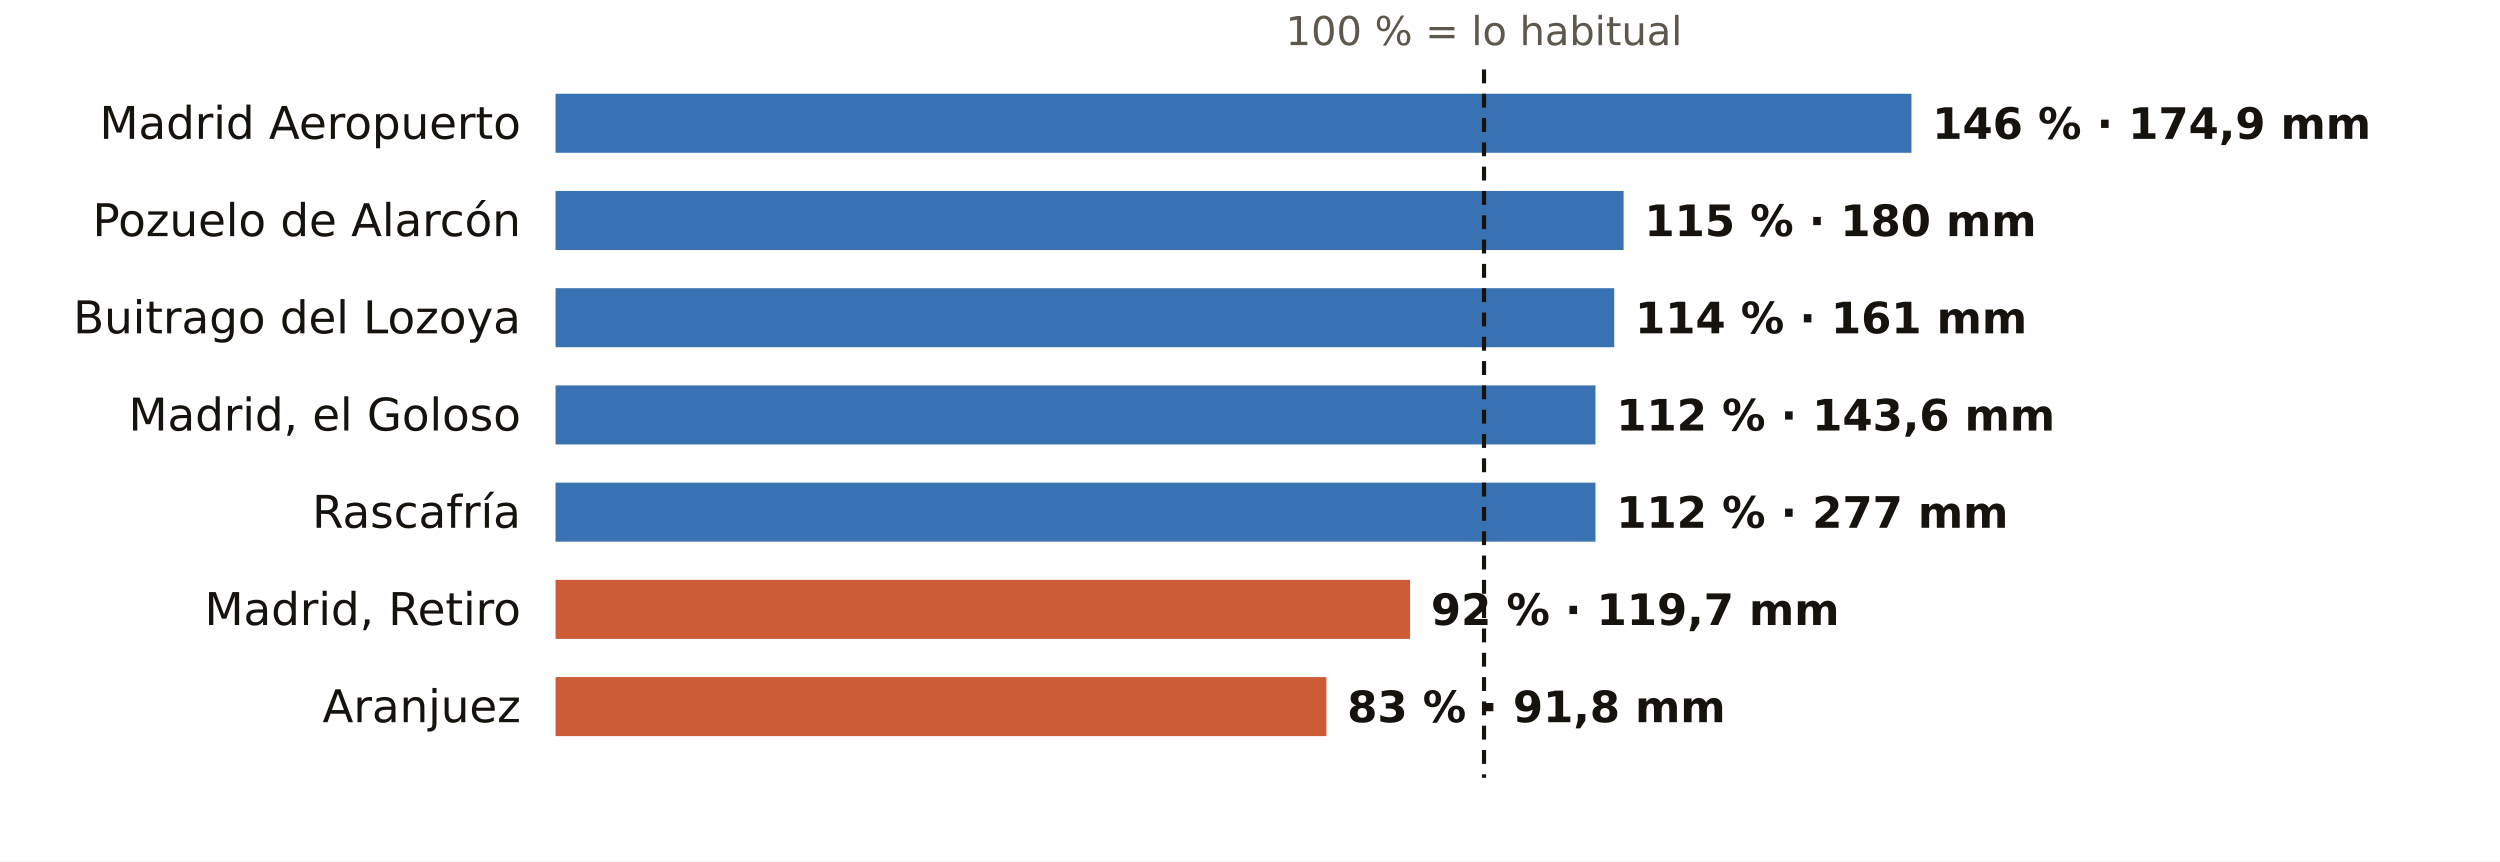
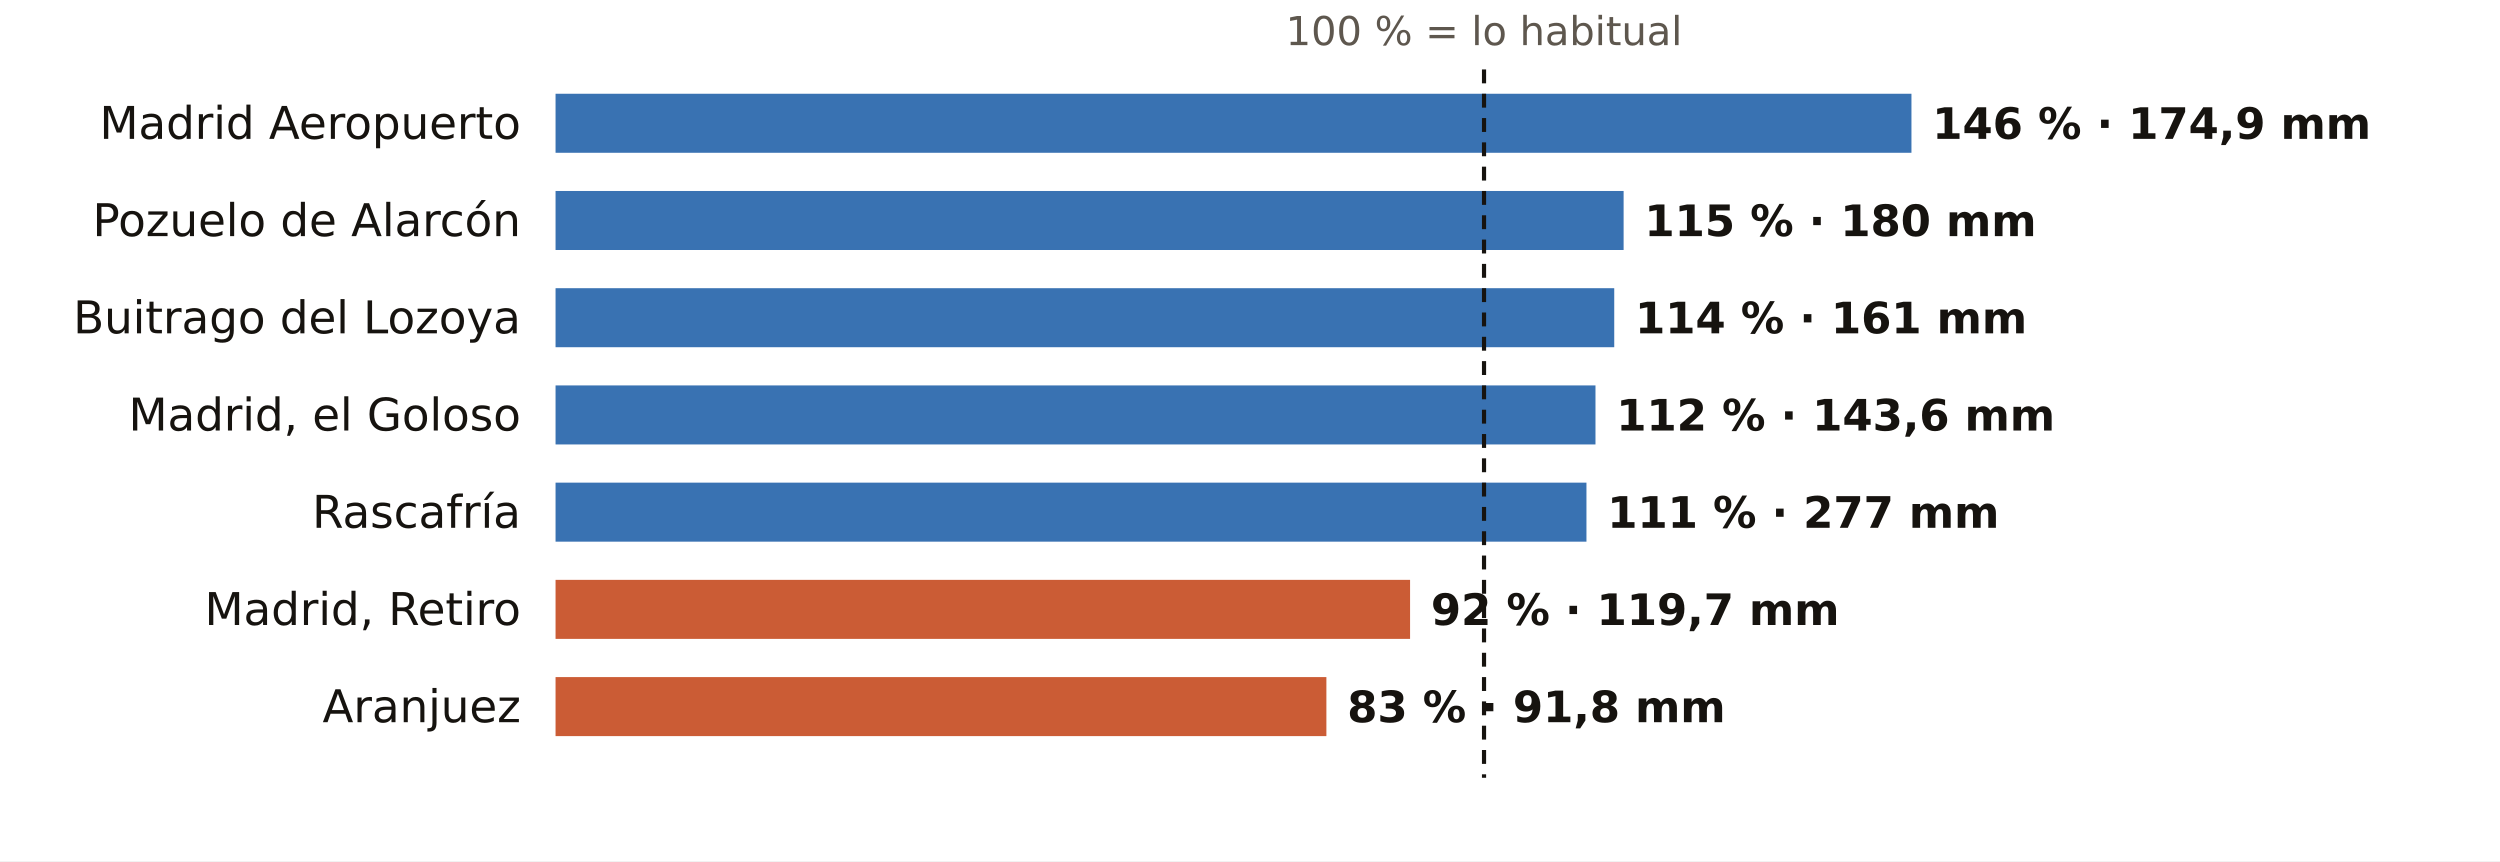
<svg xmlns="http://www.w3.org/2000/svg" viewBox="0 0 720 248" width="720" height="248" role="img" aria-label="El otoño en los pluviómetros de AEMET de Madrid: % de lo habitual">
  <rect width="720" height="248" fill="#FFFFFF" />
  <text x="427.4" y="13.0" font-size="11.5" fill="#5E574E" text-anchor="middle" font-weight="400" font-family="Public Sans, DejaVu Sans, Arial, sans-serif">100 % = lo habitual</text>
  <text x="150.0" y="40.0" font-size="13" fill="#16130F" text-anchor="end" font-weight="500" font-family="Public Sans, DejaVu Sans, Arial, sans-serif">Madrid Aeropuerto</text>
  <rect x="160" y="27" width="390.5" height="17" fill="#1F5FA8" opacity="0.88" />
  <text x="556.5" y="40.0" font-size="12.5" fill="#16130F" text-anchor="start" font-weight="600" font-family="Public Sans, DejaVu Sans, Arial, sans-serif">146 % · 174,9 mm</text>
  <text x="150.0" y="68.0" font-size="13" fill="#16130F" text-anchor="end" font-weight="500" font-family="Public Sans, DejaVu Sans, Arial, sans-serif">Pozuelo de Alarcón</text>
  <rect x="160" y="55" width="307.6" height="17" fill="#1F5FA8" opacity="0.88" />
  <text x="473.6" y="68.0" font-size="12.5" fill="#16130F" text-anchor="start" font-weight="600" font-family="Public Sans, DejaVu Sans, Arial, sans-serif">115 % · 180 mm</text>
  <text x="150.0" y="96.0" font-size="13" fill="#16130F" text-anchor="end" font-weight="500" font-family="Public Sans, DejaVu Sans, Arial, sans-serif">Buitrago del Lozoya</text>
  <rect x="160" y="83" width="304.9" height="17" fill="#1F5FA8" opacity="0.88" />
  <text x="470.9" y="96.0" font-size="12.5" fill="#16130F" text-anchor="start" font-weight="600" font-family="Public Sans, DejaVu Sans, Arial, sans-serif">114 % · 161 mm</text>
  <text x="150.0" y="124.0" font-size="13" fill="#16130F" text-anchor="end" font-weight="500" font-family="Public Sans, DejaVu Sans, Arial, sans-serif">Madrid, el Goloso</text>
  <rect x="160" y="111" width="299.5" height="17" fill="#1F5FA8" opacity="0.88" />
  <text x="465.5" y="124.0" font-size="12.5" fill="#16130F" text-anchor="start" font-weight="600" font-family="Public Sans, DejaVu Sans, Arial, sans-serif">112 % · 143,6 mm</text>
  <text x="150.0" y="152.0" font-size="13" fill="#16130F" text-anchor="end" font-weight="500" font-family="Public Sans, DejaVu Sans, Arial, sans-serif">Rascafría</text>
-   <rect x="160" y="139" width="299.5" height="17" fill="#1F5FA8" opacity="0.88" />
-   <text x="465.5" y="152.0" font-size="12.5" fill="#16130F" text-anchor="start" font-weight="600" font-family="Public Sans, DejaVu Sans, Arial, sans-serif">112 % · 277 mm</text>
+   <rect x="160" y="139" width="296.9" height="17" fill="#1F5FA8" opacity="0.88" />
+   <text x="462.9" y="152.0" font-size="12.5" fill="#16130F" text-anchor="start" font-weight="600" font-family="Public Sans, DejaVu Sans, Arial, sans-serif">111 % · 277 mm</text>
  <text x="150.0" y="180.0" font-size="13" fill="#16130F" text-anchor="end" font-weight="500" font-family="Public Sans, DejaVu Sans, Arial, sans-serif">Madrid, Retiro</text>
  <rect x="160" y="167" width="246.1" height="17" fill="#C4461A" opacity="0.88" />
  <text x="412.1" y="180.0" font-size="12.5" fill="#16130F" text-anchor="start" font-weight="600" font-family="Public Sans, DejaVu Sans, Arial, sans-serif">92 % · 119,7 mm</text>
  <text x="150.0" y="208.0" font-size="13" fill="#16130F" text-anchor="end" font-weight="500" font-family="Public Sans, DejaVu Sans, Arial, sans-serif">Aranjuez</text>
  <rect x="160" y="195" width="222.0" height="17" fill="#C4461A" opacity="0.88" />
  <text x="388.0" y="208.0" font-size="12.5" fill="#16130F" text-anchor="start" font-weight="600" font-family="Public Sans, DejaVu Sans, Arial, sans-serif">83 % · 91,8 mm</text>
  <line x1="427.4" x2="427.4" y1="20" y2="224" stroke="#16130F" stroke-width="1.2" stroke-dasharray="4 3" />
</svg>
